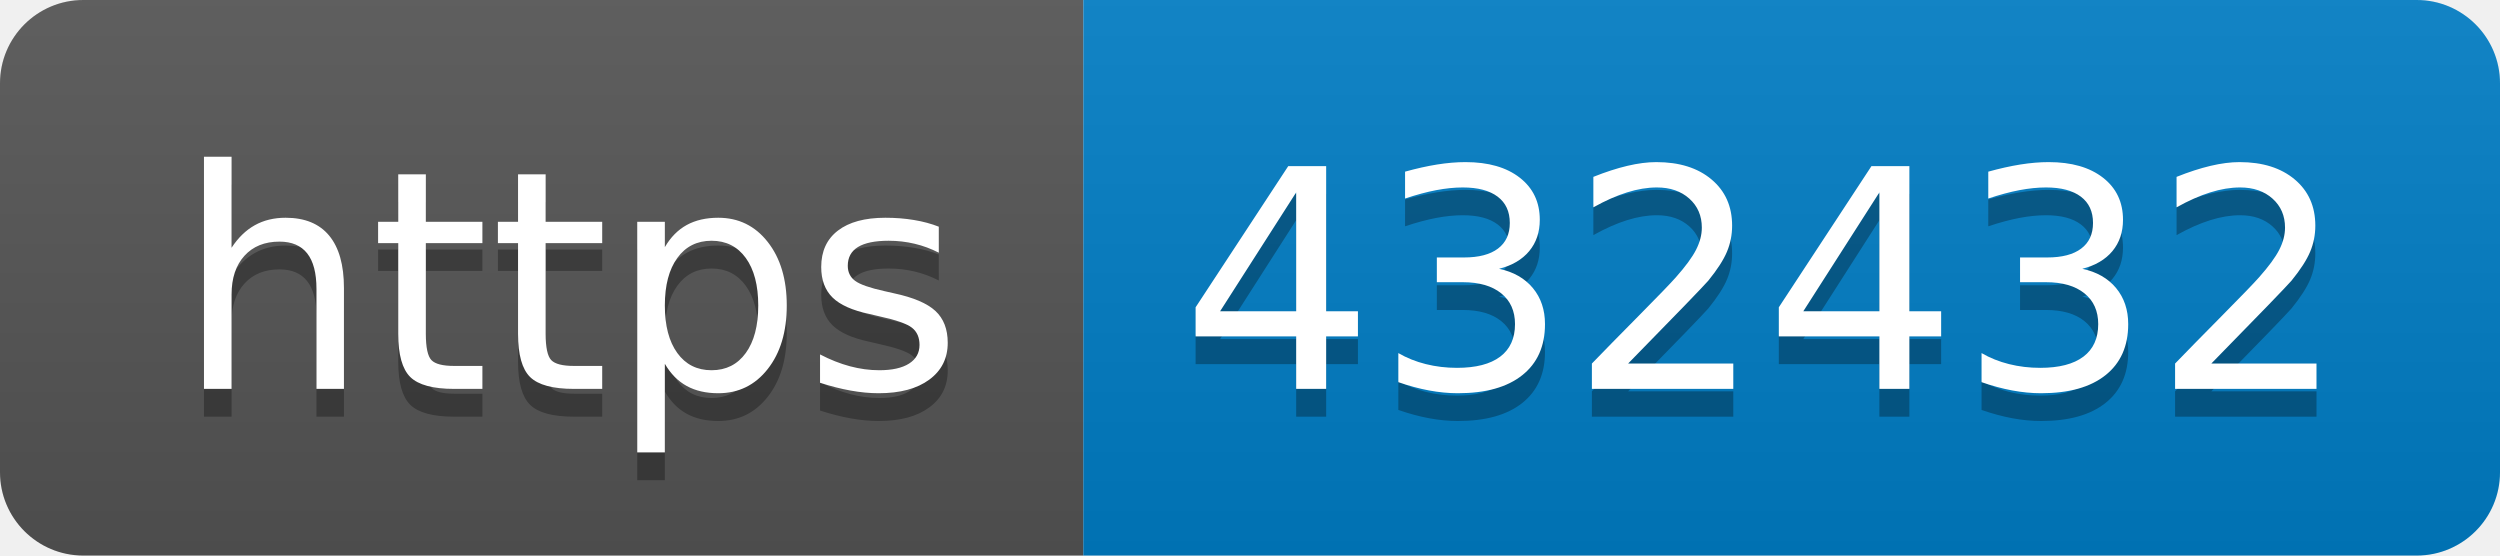
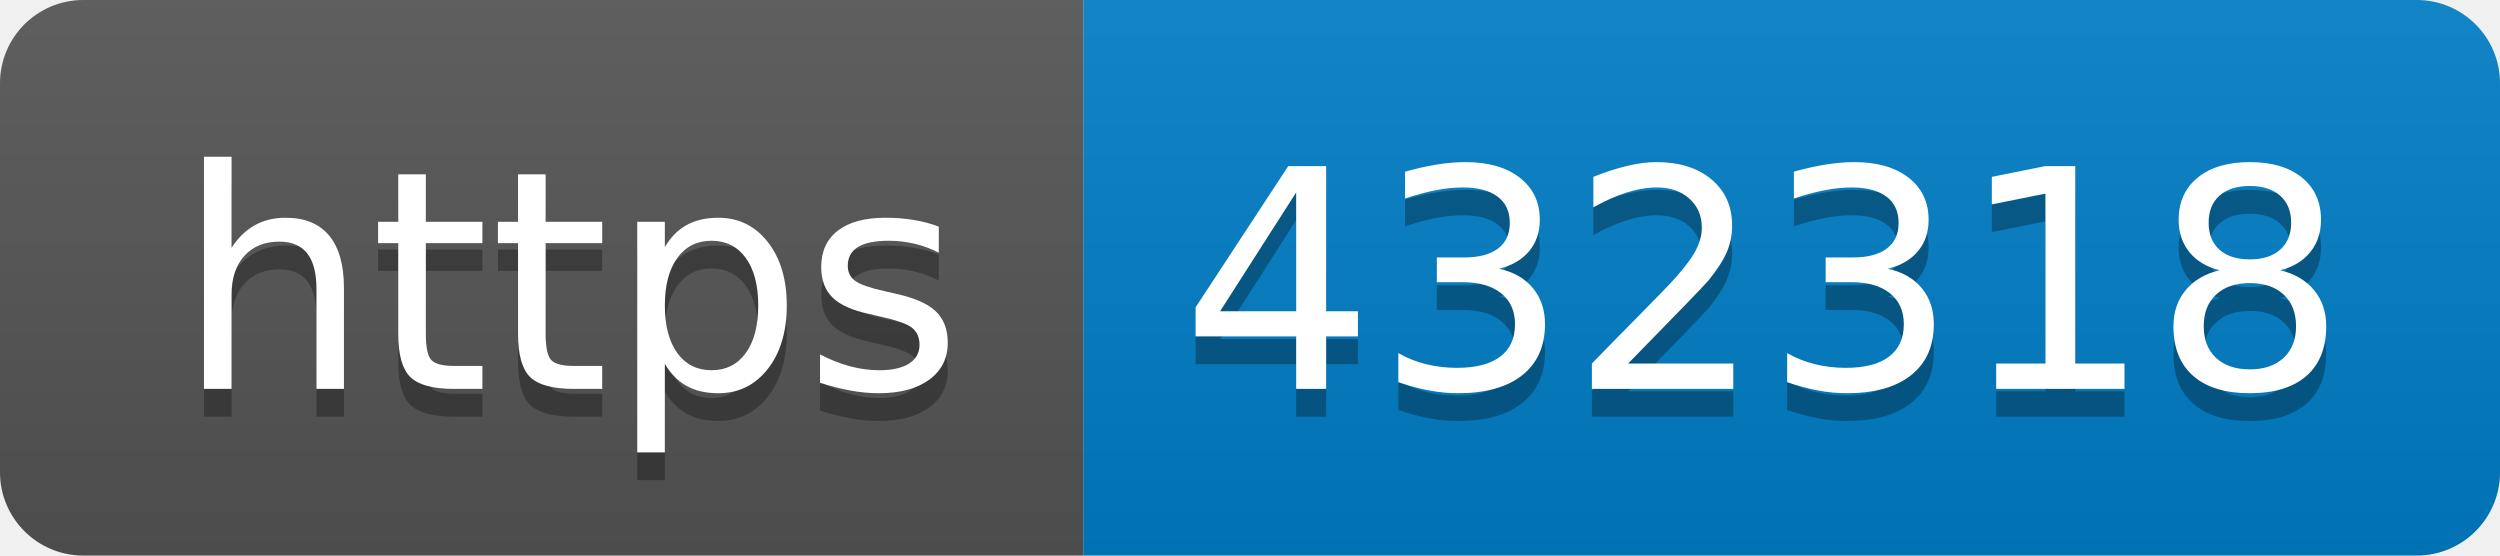
- <svg xmlns="http://www.w3.org/2000/svg" width="90" height="20" role="img" aria-label="https: 432432">
+ <svg xmlns="http://www.w3.org/2000/svg" width="90" height="20" role="img" aria-label="https: 432318">
  <linearGradient id="s" x2="0" y2="100%">
    <stop offset="0" stop-color="#bbb" stop-opacity=".1" />
    <stop offset="1" stop-opacity=".1" />
  </linearGradient>
  <clipPath id="r">
    <rect width="90" height="20" rx="3" fill="#fff" />
  </clipPath>
  <g clip-path="url(#r)">
    <rect width="39" height="20" fill="#555" />
    <rect x="39" width="51" height="20" fill="#007ec6" />
    <rect width="90" height="20" fill="url(#s)" />
  </g>
  <g fill="#fff" text-anchor="middle" font-family="Verdana,Geneva,DejaVu Sans,sans-serif" text-rendering="geometricPrecision" font-size="110">
    <text aria-hidden="true" x="205" y="150" fill="#010101" fill-opacity=".3" transform="scale(.1)" textLength="290">https</text>
    <text x="205" y="140" transform="scale(.1)" fill="#fff" textLength="290">https</text>
-     <text aria-hidden="true" x="635" y="150" fill="#010101" fill-opacity=".3" transform="scale(.1)" textLength="410">432432</text>
-     <text x="635" y="140" transform="scale(.1)" fill="#fff" textLength="410">432432</text>
+     <text aria-hidden="true" x="635" y="150" fill="#010101" fill-opacity=".3" transform="scale(.1)" textLength="410">432318</text>
+     <text x="635" y="140" transform="scale(.1)" fill="#fff" textLength="410">432318</text>
  </g>
</svg>
